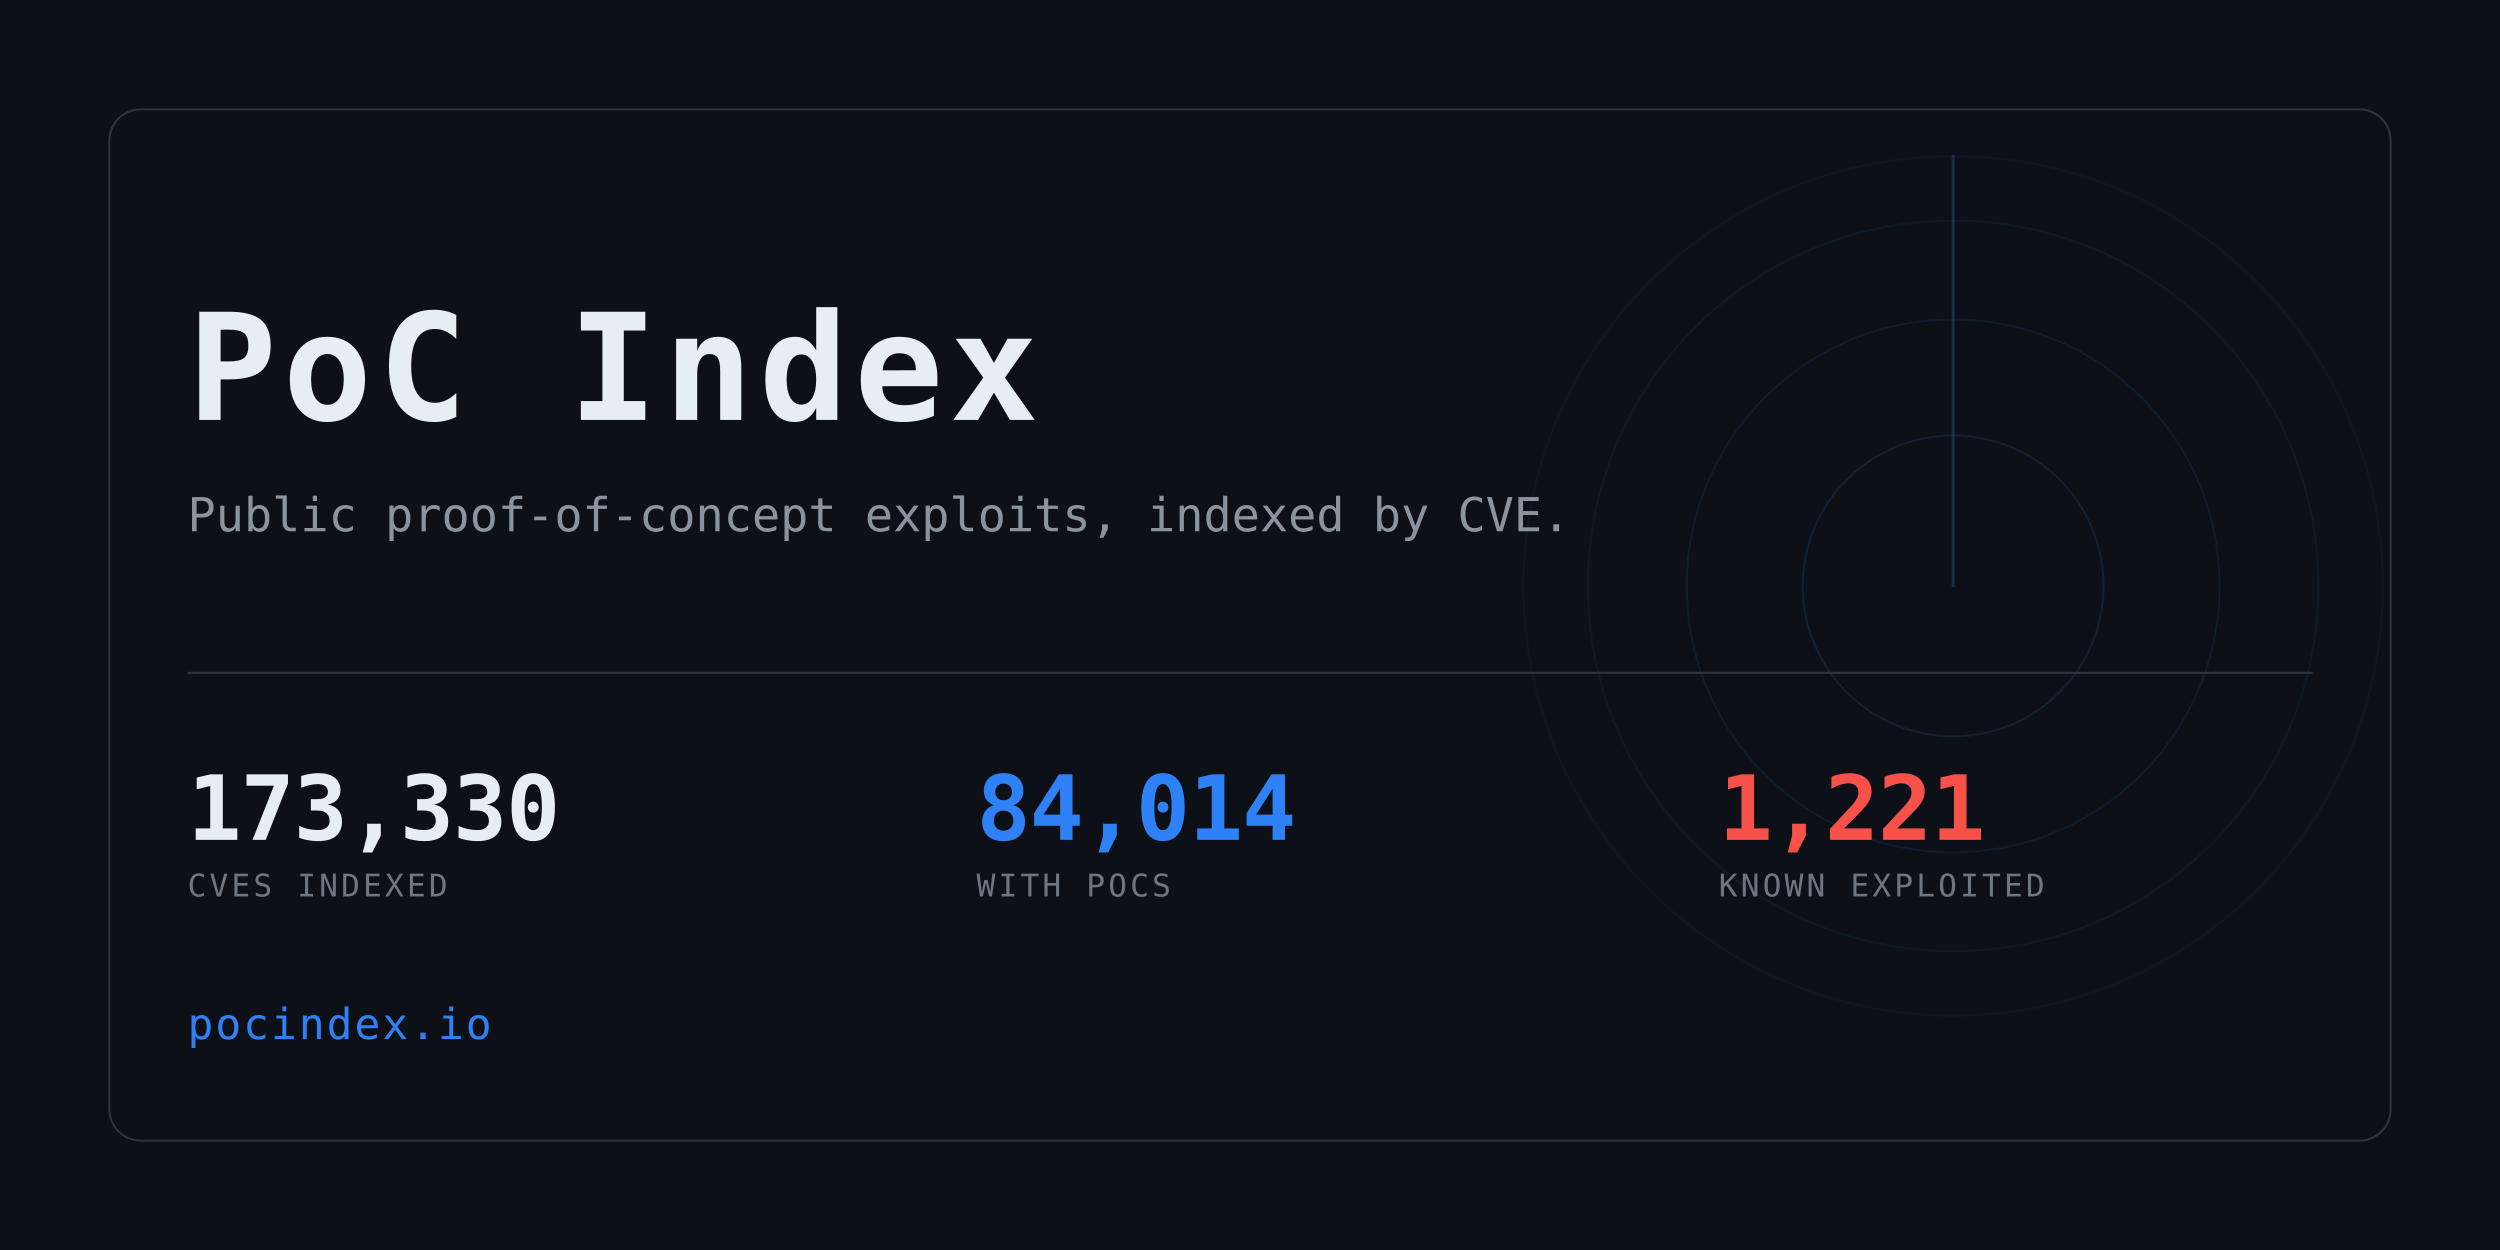
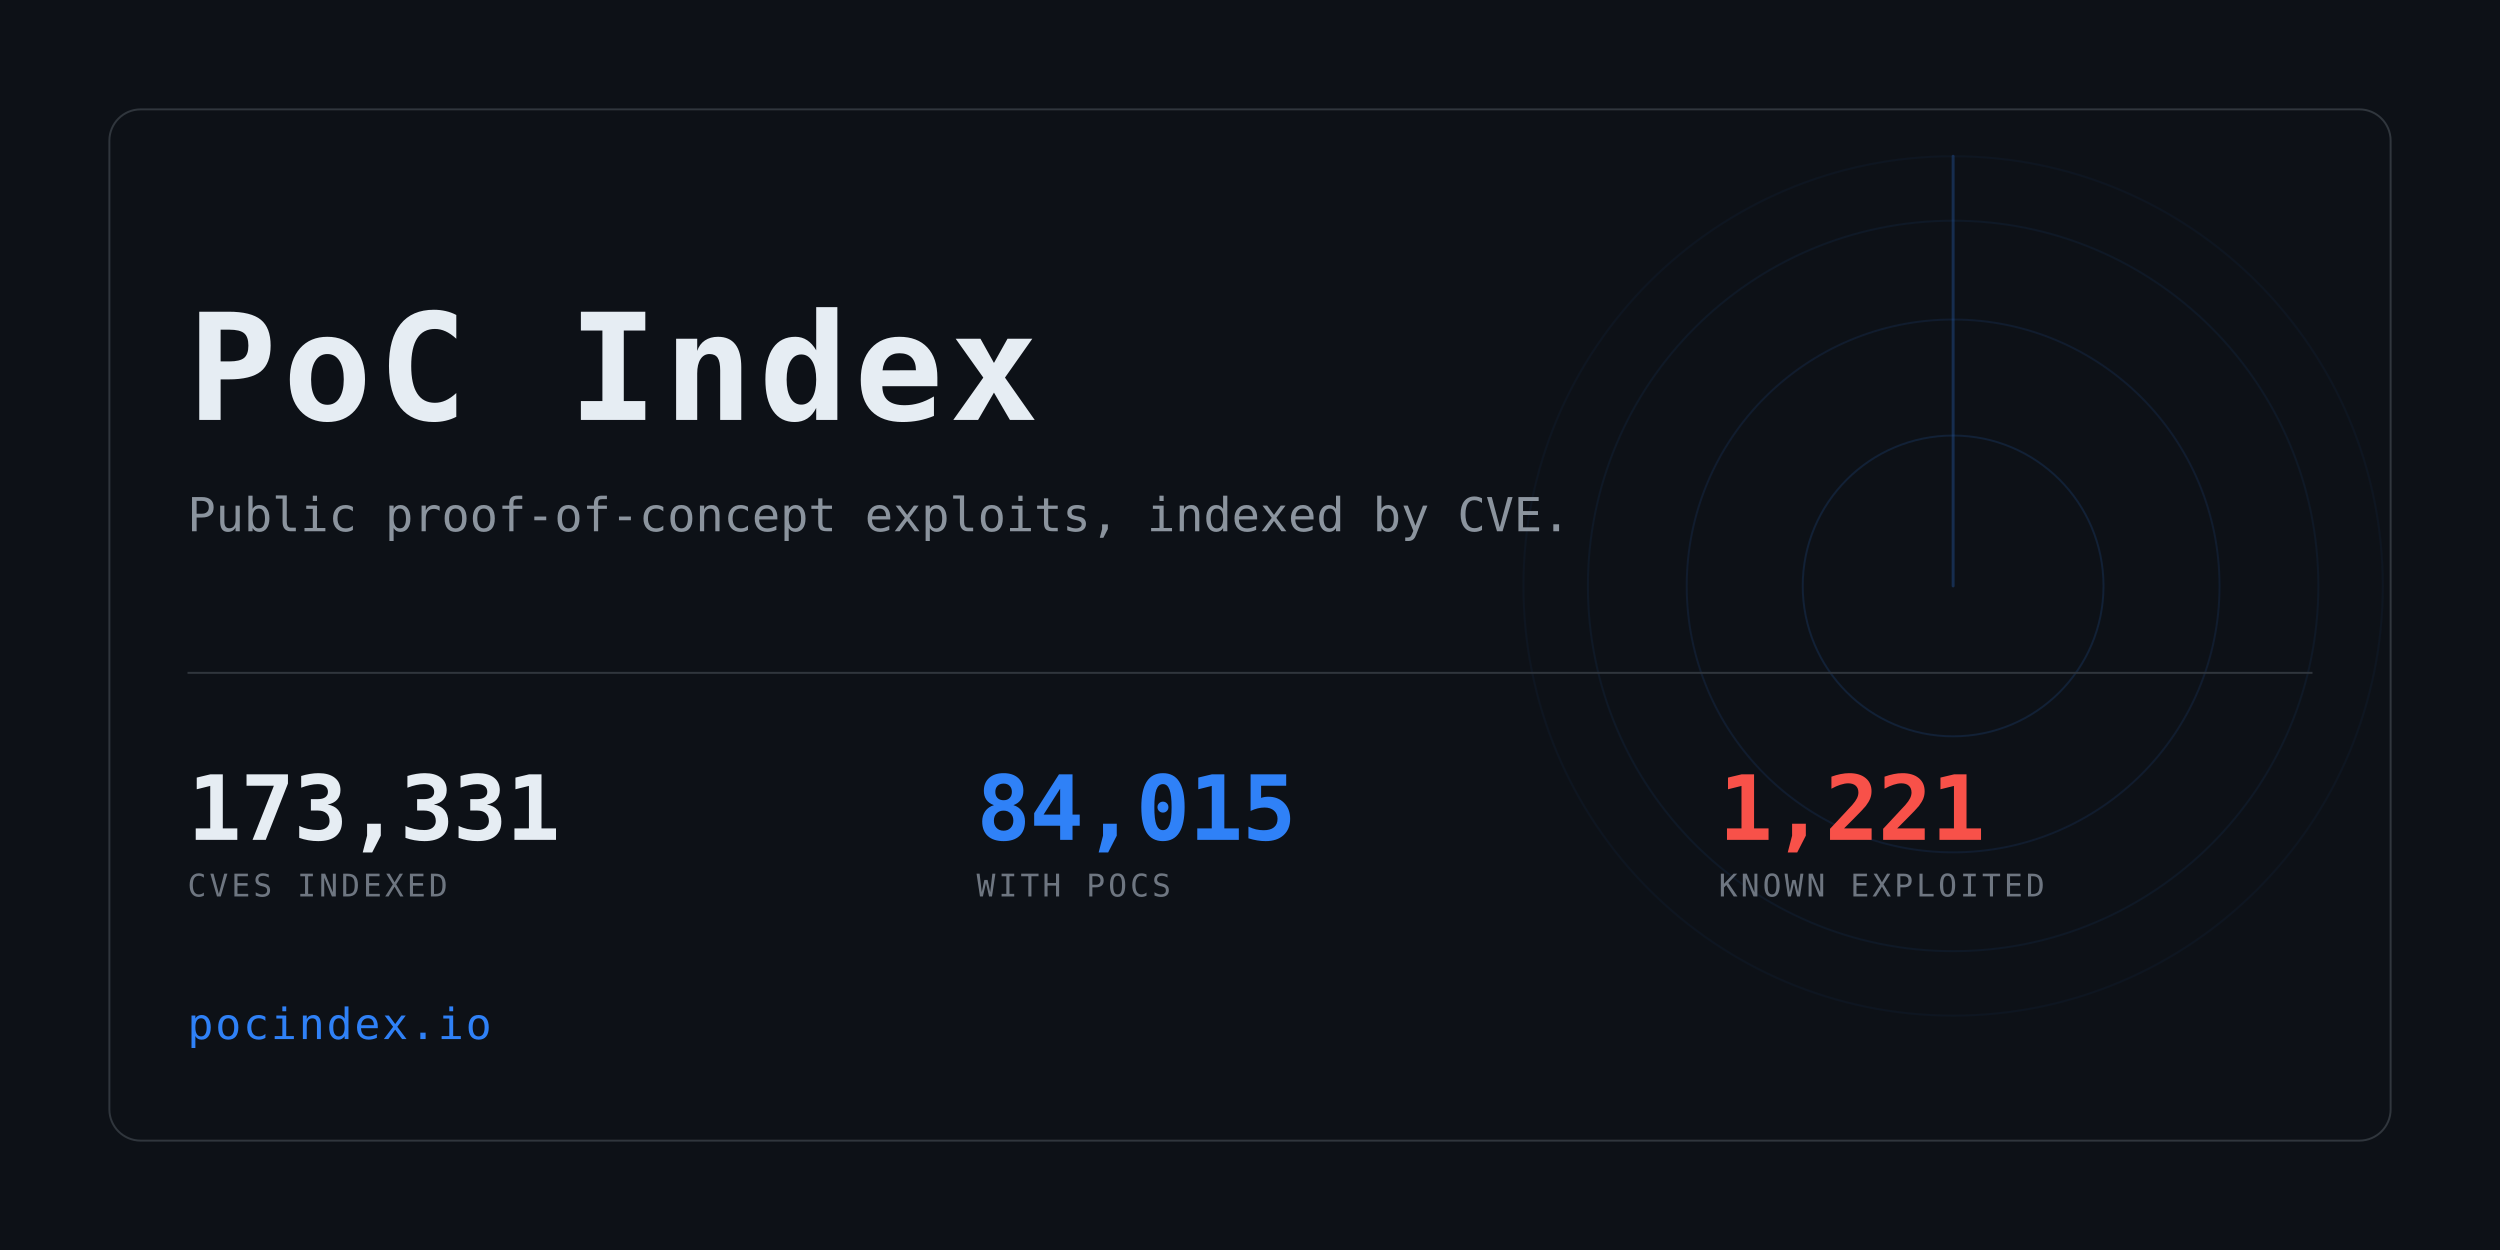
<svg xmlns="http://www.w3.org/2000/svg" width="1280" height="640" viewBox="0 0 1280 640" role="img" aria-label="PoC Index">
  <clipPath id="card">
    <rect x="56" y="56" width="1168" height="528" rx="16" />
  </clipPath>
  <rect width="1280" height="640" fill="#0d1117" />
  <g clip-path="url(#card)" opacity="0.6">
    <g>
      <circle cx="1000" cy="300" r="77.0" fill="none" stroke="#2f81f7" stroke-width="1" opacity="0.234" />
      <circle cx="1000" cy="300" r="136.4" fill="none" stroke="#2f81f7" stroke-width="1" opacity="0.169" />
      <circle cx="1000" cy="300" r="187.0" fill="none" stroke="#2f81f7" stroke-width="1" opacity="0.117" />
      <circle cx="1000" cy="300" r="220.0" fill="none" stroke="#2f81f7" stroke-width="1" opacity="0.078" />
      <line x1="1000" y1="300" x2="1000" y2="80.0" stroke="#2f81f7" stroke-width="1.5" stroke-linecap="round" opacity="0.416">
        <animateTransform attributeName="transform" type="rotate" from="0 1000 300" to="360 1000 300" dur="8s" repeatCount="indefinite" />
      </line>
    </g>
  </g>
  <rect x="56" y="56" width="1168" height="528" rx="16" fill="none" stroke="#30363d" />
  <text x="96" y="215" font-family="ui-monospace,SFMono-Regular,Menlo,Consolas,monospace" font-size="76" font-weight="700" fill="#e6edf3" letter-spacing="3">PoC Index</text>
  <text x="96" y="272" font-family="ui-monospace,SFMono-Regular,Menlo,Consolas,monospace" font-size="24" fill="#8b949e">
    Public proof-of-concept exploits, indexed by CVE.</text>
  <rect x="96" y="344" width="1088" height="1" fill="#30363d" />
-   <text x="96" y="430" font-family="ui-monospace,SFMono-Regular,Menlo,Consolas,monospace" font-size="46" font-weight="700" fill="#e6edf3" letter-spacing="-0.5">173,330</text>
+   <text x="96" y="430" font-family="ui-monospace,SFMono-Regular,Menlo,Consolas,monospace" font-size="46" font-weight="700" fill="#e6edf3" letter-spacing="-0.5">173,331</text>
  <text x="96" y="459" font-family="ui-monospace,SFMono-Regular,Menlo,Consolas,monospace" font-size="16" fill="#6e7681" letter-spacing="1.6">CVES INDEXED</text>
-   <text x="500" y="430" font-family="ui-monospace,SFMono-Regular,Menlo,Consolas,monospace" font-size="46" font-weight="700" fill="#2f81f7" letter-spacing="-0.5">84,014</text>
+   <text x="500" y="430" font-family="ui-monospace,SFMono-Regular,Menlo,Consolas,monospace" font-size="46" font-weight="700" fill="#2f81f7" letter-spacing="-0.5">84,015</text>
  <text x="500" y="459" font-family="ui-monospace,SFMono-Regular,Menlo,Consolas,monospace" font-size="16" fill="#6e7681" letter-spacing="1.6">WITH POCS</text>
  <text x="880" y="430" font-family="ui-monospace,SFMono-Regular,Menlo,Consolas,monospace" font-size="46" font-weight="700" fill="#f85149" letter-spacing="-0.5">1,221</text>
  <text x="880" y="459" font-family="ui-monospace,SFMono-Regular,Menlo,Consolas,monospace" font-size="16" fill="#6e7681" letter-spacing="1.6">KNOWN EXPLOITED</text>
  <text x="96" y="532" font-family="ui-monospace,SFMono-Regular,Menlo,Consolas,monospace" font-size="22" fill="#2f81f7" letter-spacing="1">pocindex.io</text>
</svg>
